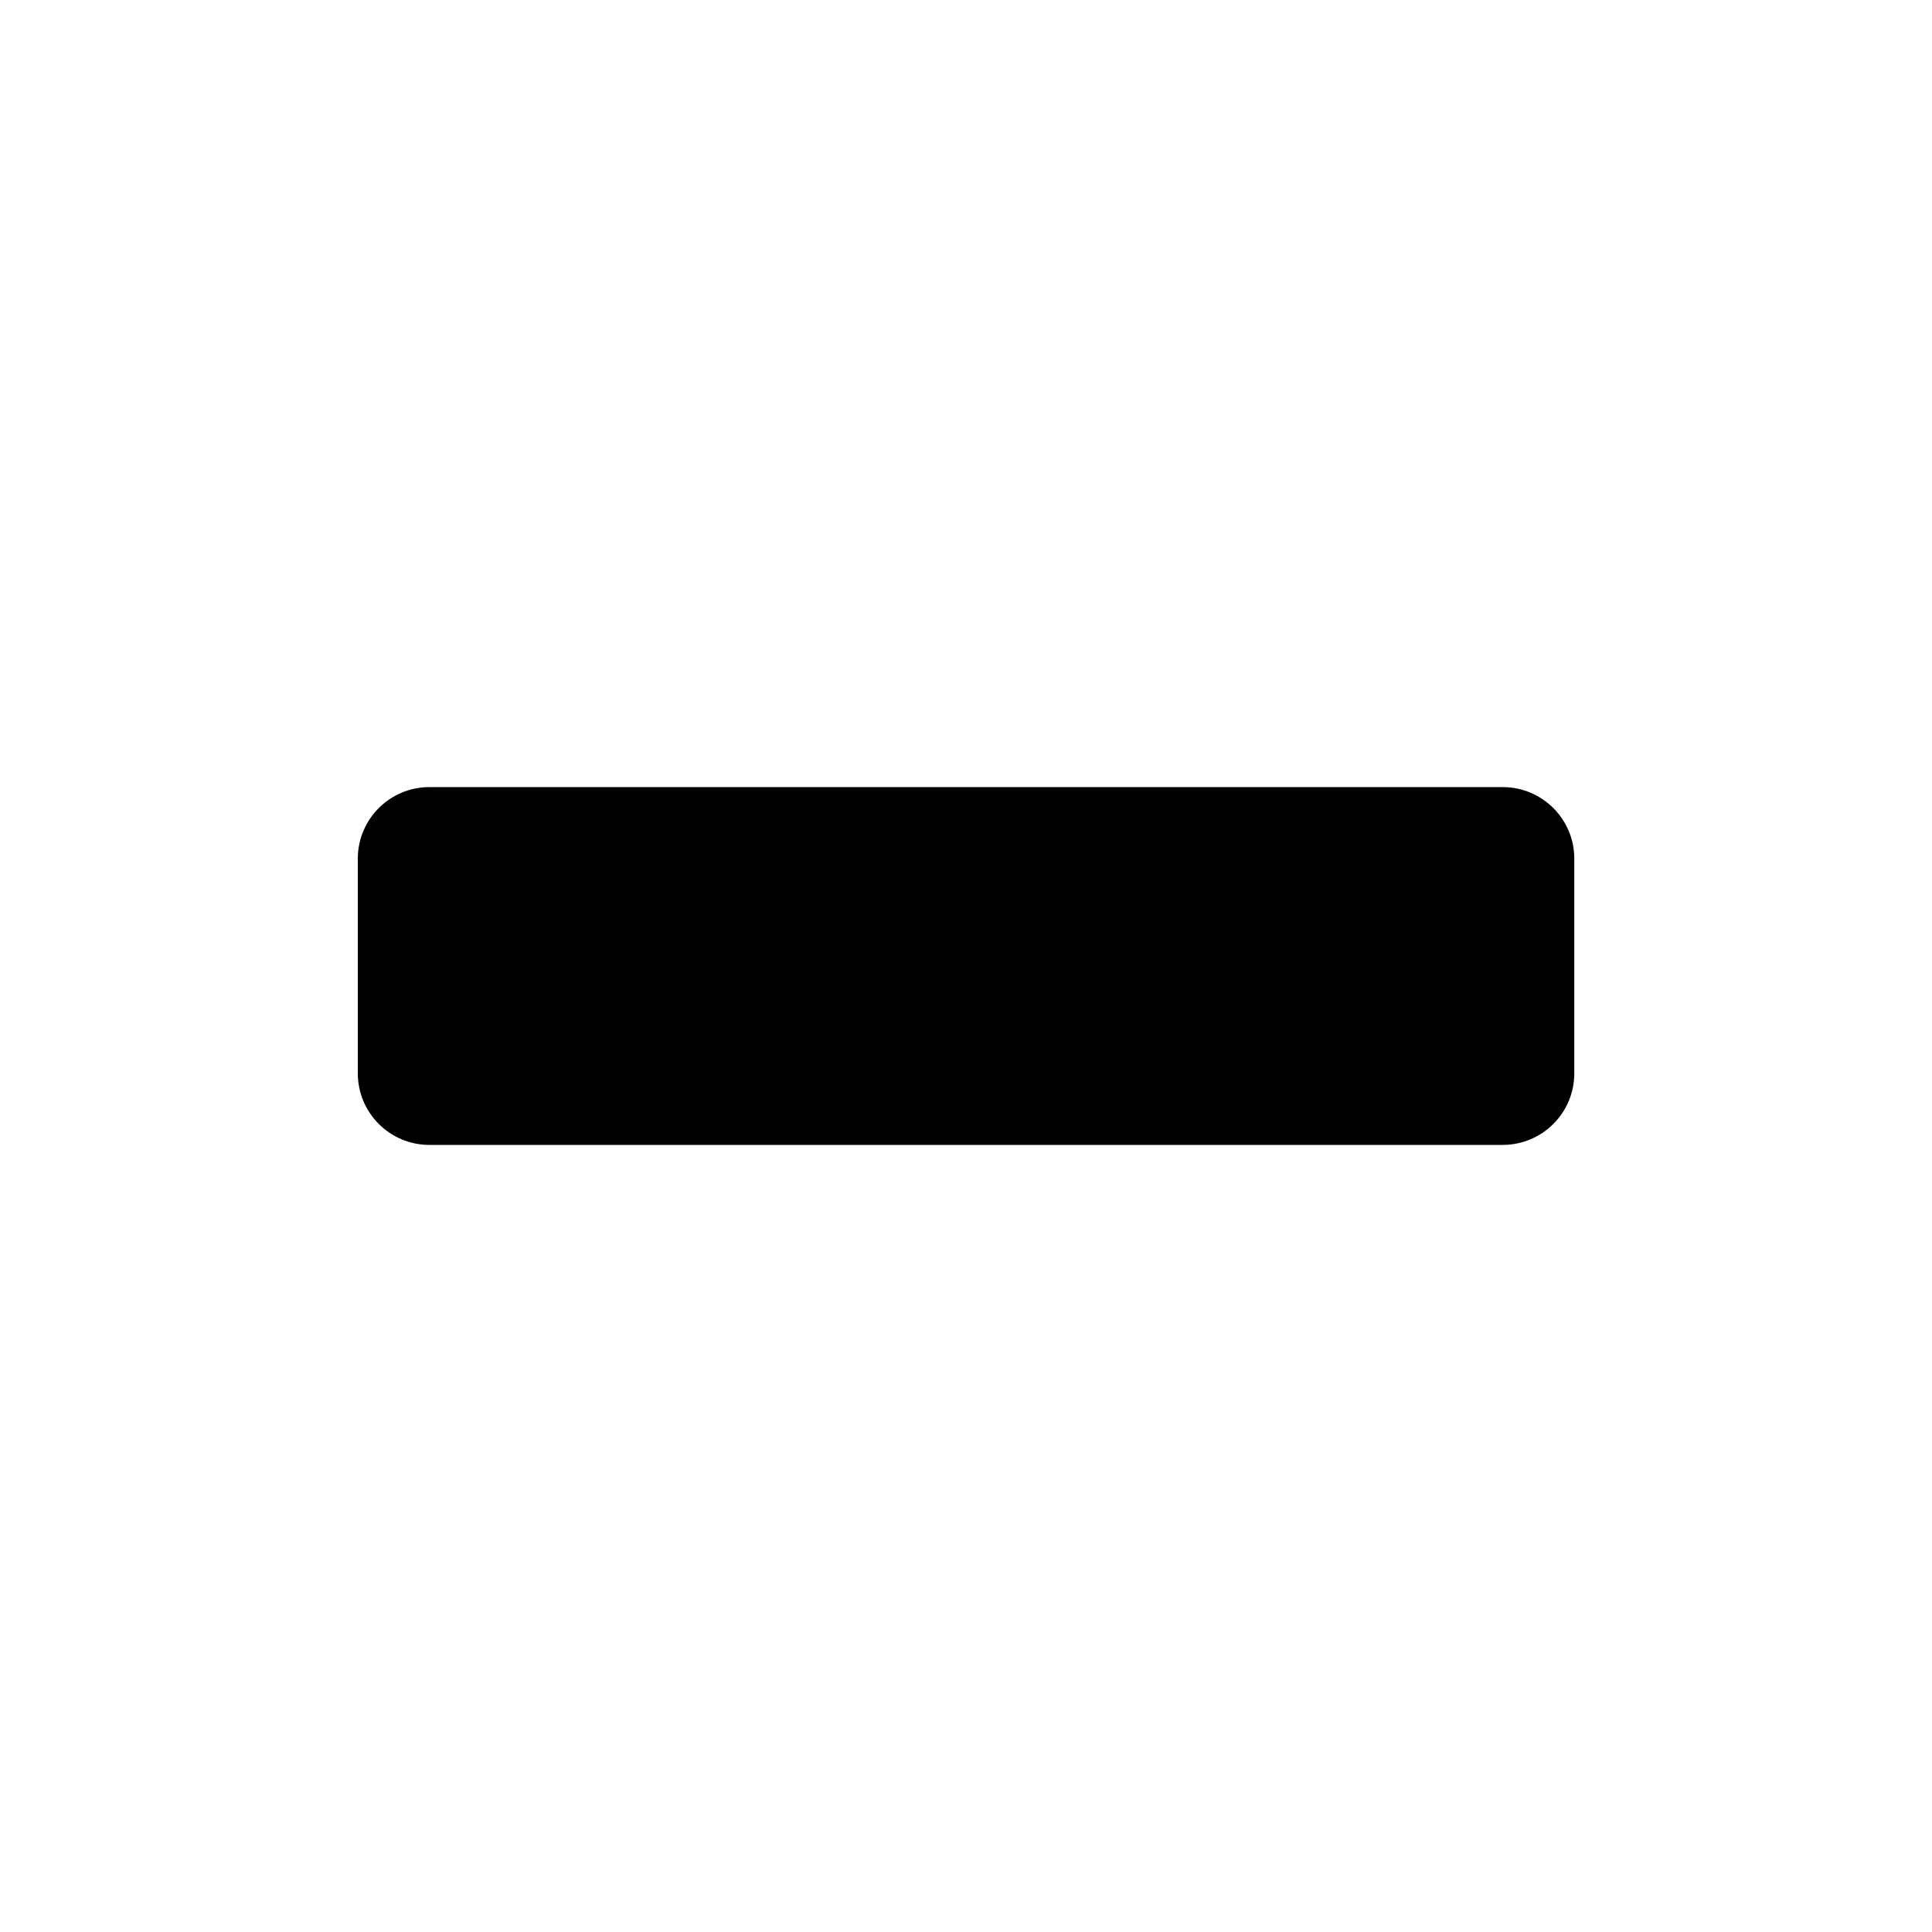
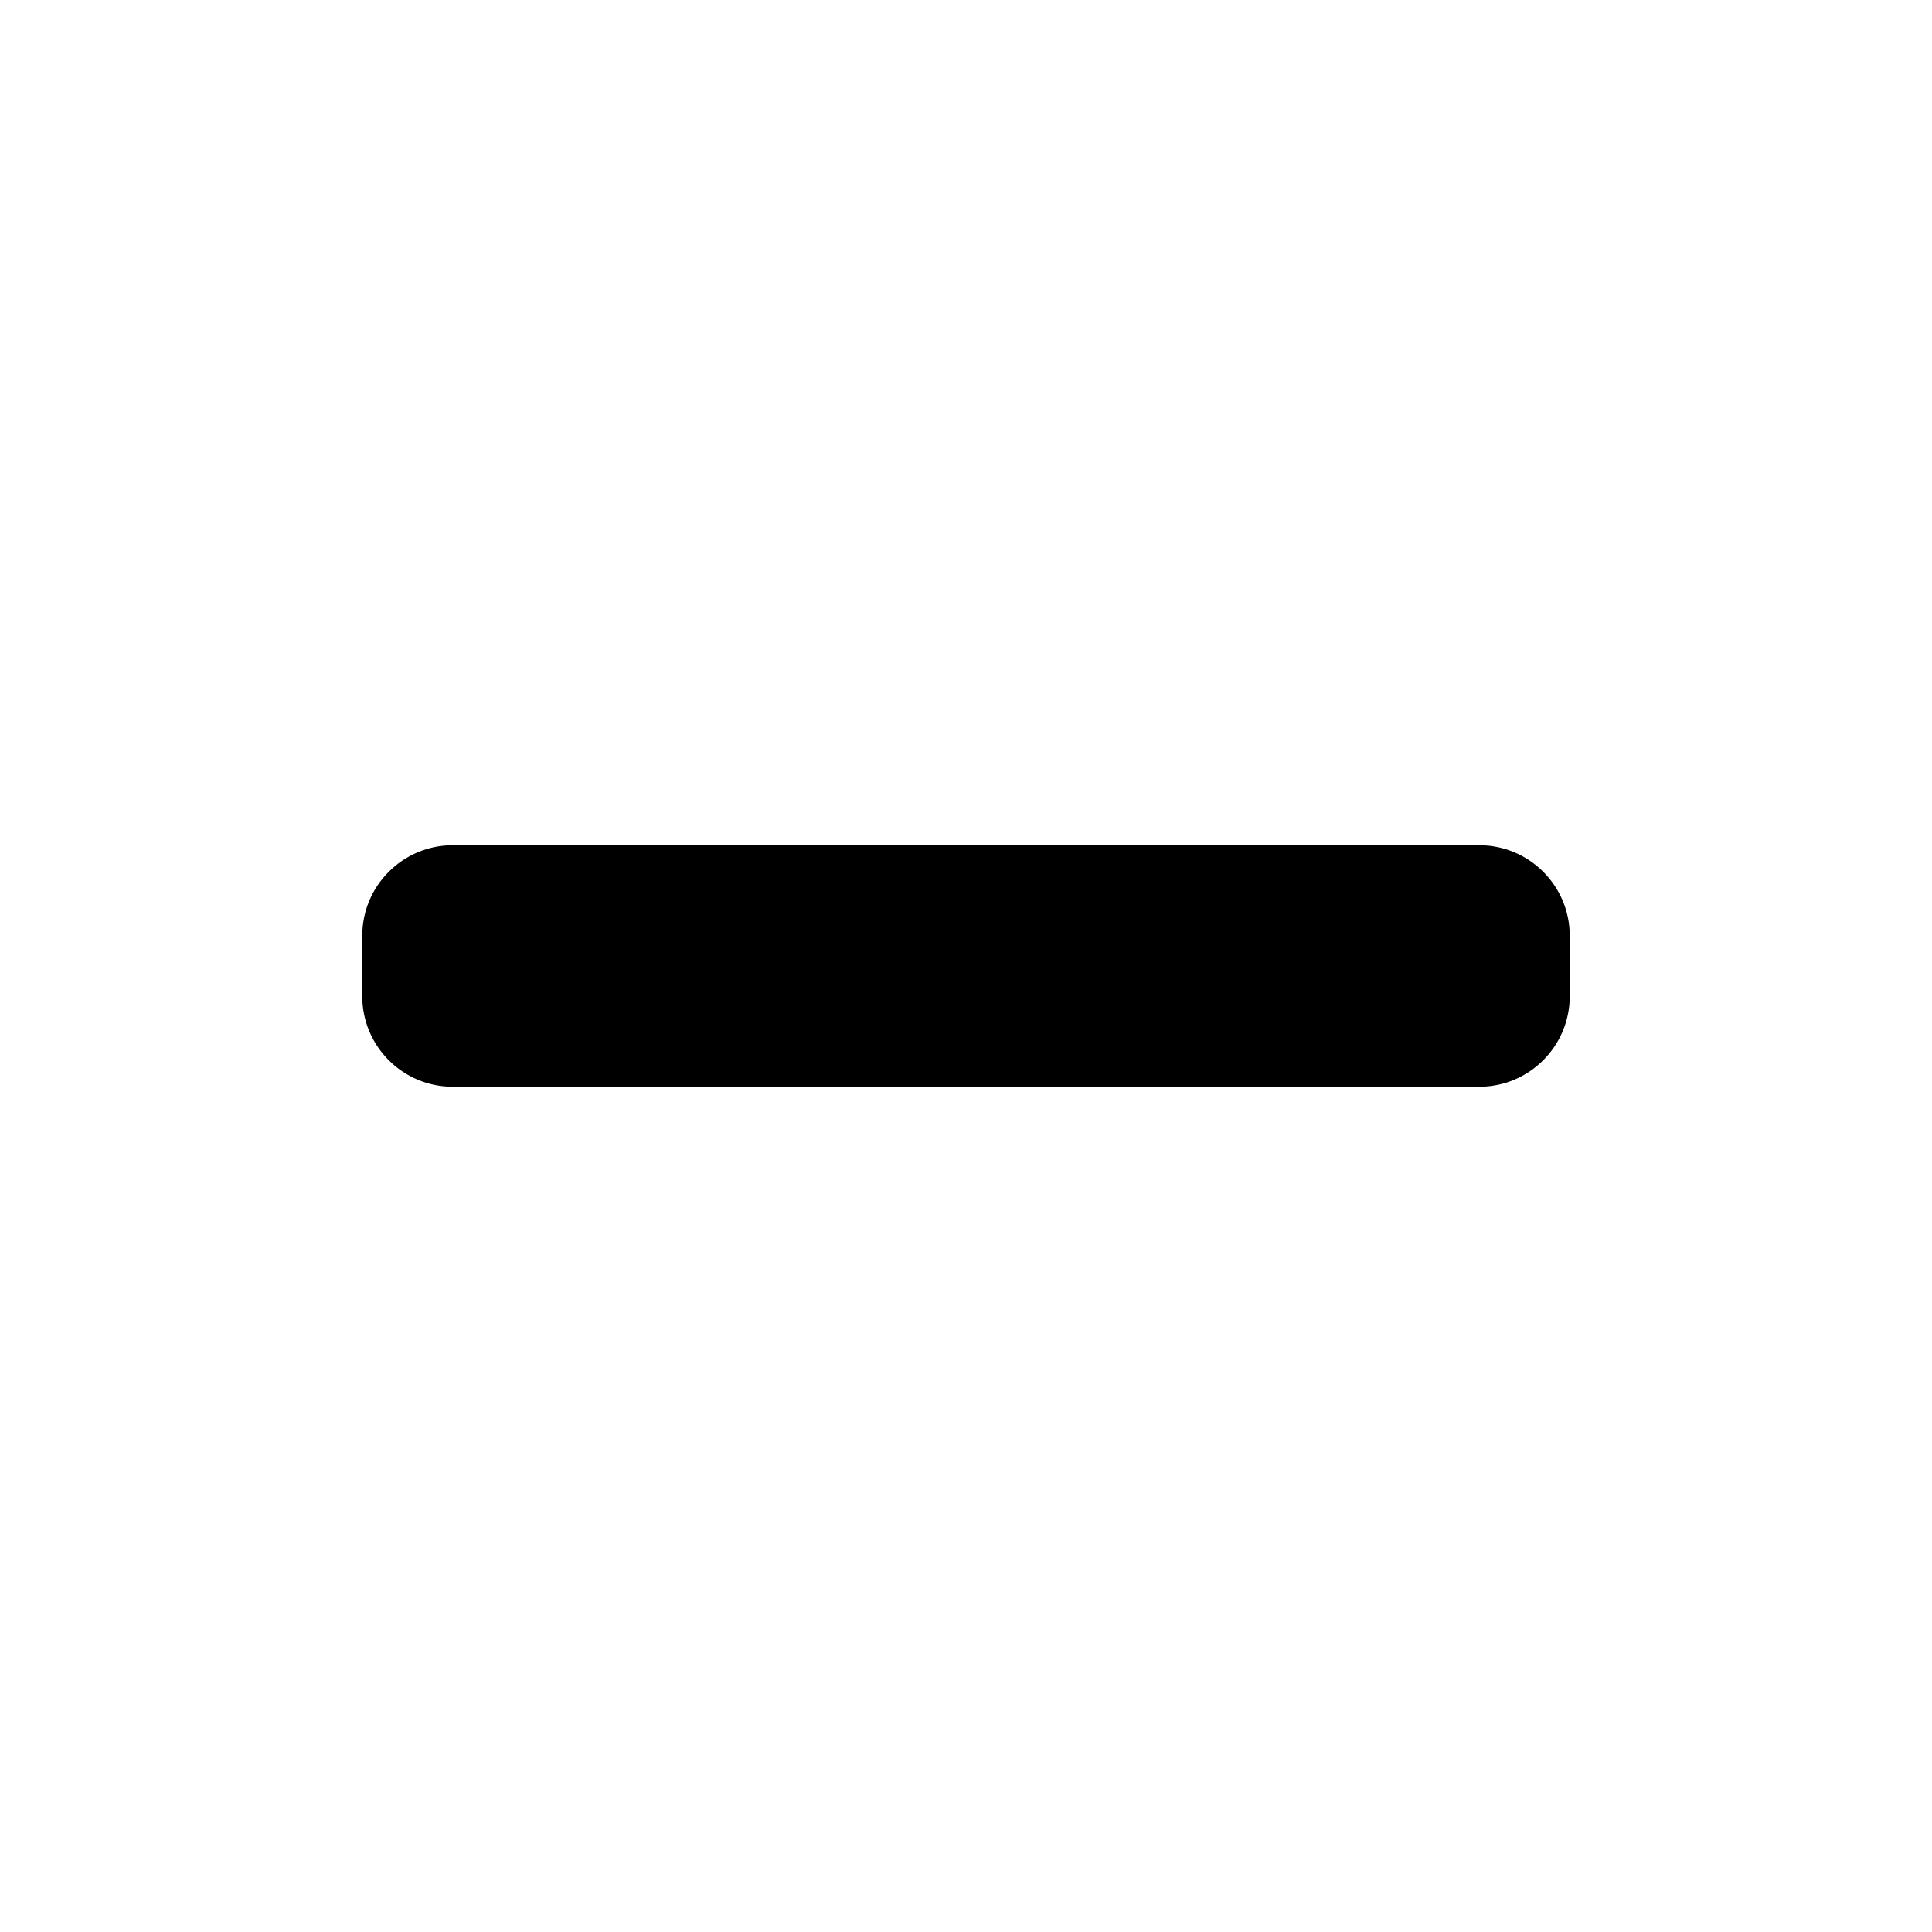
- <svg xmlns="http://www.w3.org/2000/svg" width="20" height="20" viewBox="0 0 20 20" fill="none">
-   <rect x="3.704" y="8.148" width="12.593" height="3.704" rx="0.741" fill="black" />
+ <svg xmlns="http://www.w3.org/2000/svg" width="16" height="16" viewBox="0 0 16 16" fill="none">
+   <rect x="3" y="7" width="10" height="2" rx="0.75" fill="black" />
</svg>
